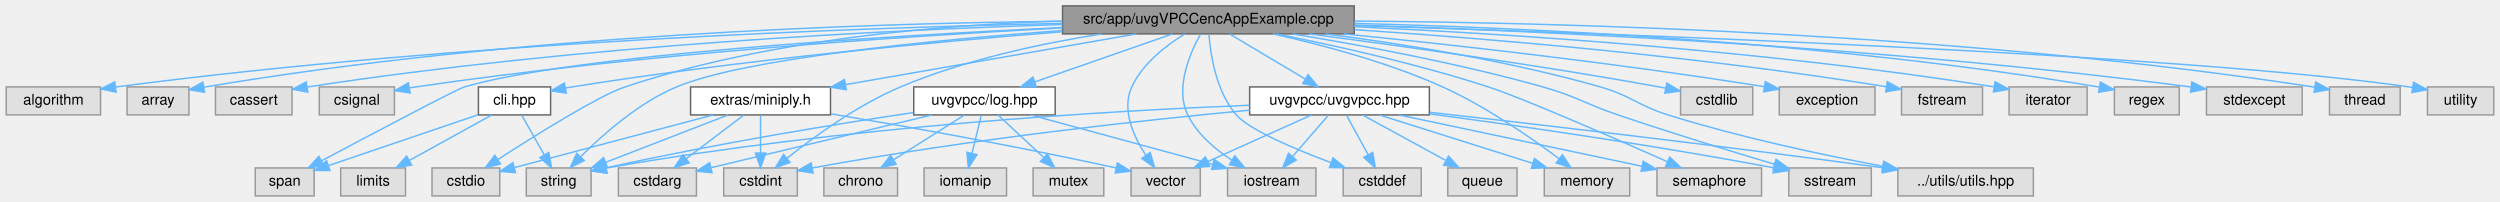
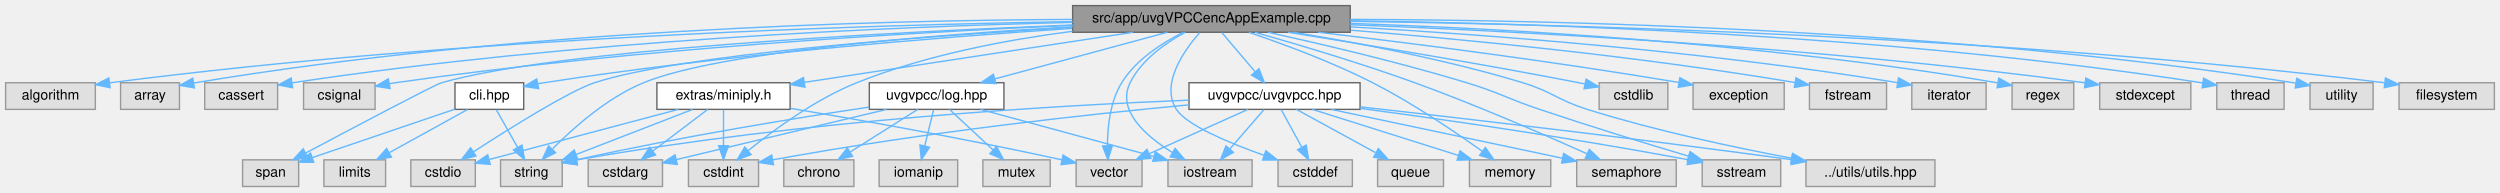
- <svg xmlns="http://www.w3.org/2000/svg" xmlns:xlink="http://www.w3.org/1999/xlink" width="1697pt" height="137pt" viewBox="0.00 0.00 1696.50 137.00">
+ <svg xmlns="http://www.w3.org/2000/svg" xmlns:xlink="http://www.w3.org/1999/xlink" width="1783pt" height="137pt" viewBox="0.00 0.00 1783.00 137.00">
  <g id="graph0" class="graph" transform="scale(1 1) rotate(0) translate(4 133)">
    <g id="Node000001" class="node">
      <g id="a_Node000001">
        <a xlink:title=" ">
-           <polygon fill="#999999" stroke="#666666" points="915,-129 717,-129 717,-110 915,-110 915,-129" />
-           <text text-anchor="middle" x="816" y="-117" font-family="Helvetica,sans-Serif" font-size="10.00">src/app/uvgVPCCencAppExample.cpp</text>
+           <polygon fill="#999999" stroke="#666666" points="959,-129 761,-129 761,-110 959,-110 959,-129" />
+           <text text-anchor="middle" x="860" y="-117" font-family="Helvetica,sans-Serif" font-size="10.00">src/app/uvgVPCCencAppExample.cpp</text>
        </a>
      </g>
    </g>
    <g id="Node000002" class="node">
      <g id="a_Node000002">
        <a xlink:title=" ">
          <polygon fill="#e0e0e0" stroke="#999999" points="64,-74 0,-74 0,-55 64,-55 64,-74" />
          <text text-anchor="middle" x="32" y="-62" font-family="Helvetica,sans-Serif" font-size="10.00">algorithm</text>
        </a>
      </g>
    </g>
    <g id="edge1_Node000001_Node000002" class="edge">
      <g id="a_edge1_Node000001_Node000002">
        <a xlink:title=" ">
-           <path fill="none" stroke="#63b8ff" d="M716.71,-117.11C575.84,-114.12 309.8,-104.72 74.28,-73.96" />
-           <polygon fill="#63b8ff" stroke="#63b8ff" points="74.53,-70.46 64.15,-72.62 73.61,-77.4 74.53,-70.46" />
+           <path fill="none" stroke="#63b8ff" d="M760.79,-117.59C613.1,-115.18 326.61,-106.5 74.25,-73.95" />
+           <polygon fill="#63b8ff" stroke="#63b8ff" points="74.52,-70.46 64.15,-72.63 73.62,-77.4 74.52,-70.46" />
        </a>
      </g>
    </g>
    <g id="Node000003" class="node">
      <g id="a_Node000003">
        <a xlink:title=" ">
          <polygon fill="#e0e0e0" stroke="#999999" points="124,-74 82,-74 82,-55 124,-55 124,-74" />
          <text text-anchor="middle" x="103" y="-62" font-family="Helvetica,sans-Serif" font-size="10.00">array</text>
        </a>
      </g>
    </g>
    <g id="edge2_Node000001_Node000003" class="edge">
      <g id="a_edge2_Node000001_Node000003">
        <a xlink:title=" ">
-           <path fill="none" stroke="#63b8ff" d="M716.83,-118.57C585.33,-117.2 346.14,-109.64 134.25,-73.83" />
-           <polygon fill="#63b8ff" stroke="#63b8ff" points="134.63,-70.34 124.18,-72.1 133.44,-77.24 134.63,-70.34" />
+           <path fill="none" stroke="#63b8ff" d="M760.75,-119.15C622.12,-118.55 362.78,-112 134.34,-73.83" />
+           <polygon fill="#63b8ff" stroke="#63b8ff" points="134.62,-70.33 124.18,-72.11 133.45,-77.23 134.62,-70.33" />
        </a>
      </g>
    </g>
    <g id="Node000004" class="node">
      <g id="a_Node000004">
        <a xlink:title=" ">
          <polygon fill="#e0e0e0" stroke="#999999" points="194,-74 142,-74 142,-55 194,-55 194,-74" />
          <text text-anchor="middle" x="168" y="-62" font-family="Helvetica,sans-Serif" font-size="10.00">cassert</text>
        </a>
      </g>
    </g>
    <g id="edge3_Node000001_Node000004" class="edge">
      <g id="a_edge3_Node000001_Node000004">
        <a xlink:title=" ">
-           <path fill="none" stroke="#63b8ff" d="M716.96,-116.35C597.42,-112.62 390.31,-102.53 204.25,-73.93" />
-           <polygon fill="#63b8ff" stroke="#63b8ff" points="204.7,-70.46 194.28,-72.38 203.62,-77.38 204.7,-70.46" />
+           <path fill="none" stroke="#63b8ff" d="M760.92,-117.04C633.88,-113.99 406.78,-104.57 204.21,-73.91" />
+           <polygon fill="#63b8ff" stroke="#63b8ff" points="204.69,-70.45 194.28,-72.39 203.63,-77.37 204.69,-70.45" />
        </a>
      </g>
    </g>
    <g id="Node000005" class="node">
      <g id="a_Node000005">
        <a xlink:title=" ">
          <polygon fill="#e0e0e0" stroke="#999999" points="263.5,-74 212.5,-74 212.5,-55 263.5,-55 263.5,-74" />
          <text text-anchor="middle" x="238" y="-62" font-family="Helvetica,sans-Serif" font-size="10.00">csignal</text>
        </a>
      </g>
    </g>
    <g id="edge4_Node000001_Node000005" class="edge">
      <g id="a_edge4_Node000001_Node000005">
        <a xlink:title=" ">
-           <path fill="none" stroke="#63b8ff" d="M716.91,-114.08C608.64,-108.37 430.3,-96.39 278,-74 276.55,-73.79 275.08,-73.55 273.59,-73.3" />
-           <polygon fill="#63b8ff" stroke="#63b8ff" points="274.21,-69.86 263.73,-71.47 272.93,-76.74 274.21,-69.86" />
+           <path fill="none" stroke="#63b8ff" d="M760.96,-114.94C644.79,-109.84 446.64,-98.25 278,-74 276.55,-73.79 275.08,-73.56 273.59,-73.31" />
+           <polygon fill="#63b8ff" stroke="#63b8ff" points="274.2,-69.87 263.73,-71.49 272.93,-76.75 274.2,-69.87" />
        </a>
      </g>
    </g>
    <g id="Node000006" class="node">
      <g id="a_Node000006">
        <a xlink:title=" ">
          <polygon fill="#e0e0e0" stroke="#999999" points="960.5,-19 907.5,-19 907.5,0 960.5,0 960.5,-19" />
          <text text-anchor="middle" x="934" y="-7" font-family="Helvetica,sans-Serif" font-size="10.00">cstddef</text>
        </a>
      </g>
    </g>
    <g id="edge5_Node000001_Node000006" class="edge">
      <g id="a_edge5_Node000001_Node000006">
        <a xlink:title=" ">
-           <path fill="none" stroke="#63b8ff" d="M816.39,-109.6C817.42,-96.2 821.2,-70.75 835,-55 843.99,-44.74 874.48,-31.85 899.27,-22.59" />
-           <polygon fill="#63b8ff" stroke="#63b8ff" points="900.59,-25.83 908.78,-19.11 898.18,-19.26 900.59,-25.83" />
+           <path fill="none" stroke="#63b8ff" d="M851.64,-109.77C840.48,-97.03 823.42,-72.91 835,-55 842.32,-43.69 872.36,-31.12 897.45,-22.24" />
+           <polygon fill="#63b8ff" stroke="#63b8ff" points="898.8,-25.48 907.11,-18.91 896.52,-18.86 898.8,-25.48" />
        </a>
      </g>
    </g>
    <g id="Node000007" class="node">
      <g id="a_Node000007">
        <a xlink:title=" ">
          <polygon fill="#e0e0e0" stroke="#999999" points="537,-19 487,-19 487,0 537,0 537,-19" />
          <text text-anchor="middle" x="512" y="-7" font-family="Helvetica,sans-Serif" font-size="10.00">cstdint</text>
        </a>
      </g>
    </g>
    <g id="edge6_Node000001_Node000007" class="edge">
      <g id="a_edge6_Node000001_Node000007">
        <a xlink:title=" ">
-           <path fill="none" stroke="#63b8ff" d="M743.34,-109.95C702.18,-103.42 650.4,-92.33 607,-74 577.94,-61.73 548.34,-40.21 530.07,-25.66" />
-           <polygon fill="#63b8ff" stroke="#63b8ff" points="532.03,-22.75 522.07,-19.15 527.62,-28.18 532.03,-22.75" />
+           <path fill="none" stroke="#63b8ff" d="M760.98,-110.7C713.16,-104.54 655.74,-93.56 607,-74 577.57,-62.19 547.86,-40.37 529.68,-25.65" />
+           <polygon fill="#63b8ff" stroke="#63b8ff" points="531.68,-22.75 521.74,-19.06 527.21,-28.14 531.68,-22.75" />
        </a>
      </g>
    </g>
    <g id="Node000008" class="node">
      <g id="a_Node000008">
        <a xlink:title=" ">
          <polygon fill="#e0e0e0" stroke="#999999" points="335,-19 289,-19 289,0 335,0 335,-19" />
          <text text-anchor="middle" x="312" y="-7" font-family="Helvetica,sans-Serif" font-size="10.00">cstdio</text>
        </a>
      </g>
    </g>
    <g id="edge7_Node000001_Node000008" class="edge">
      <g id="a_edge7_Node000001_Node000008">
        <a xlink:title=" ">
-           <path fill="none" stroke="#63b8ff" d="M716.72,-118.73C635.11,-116.26 517.47,-106.48 420,-74 402.28,-68.09 359.73,-41.53 333.63,-24.69" />
-           <polygon fill="#63b8ff" stroke="#63b8ff" points="335.45,-21.69 325.16,-19.18 331.64,-27.57 335.45,-21.69" />
+           <path fill="none" stroke="#63b8ff" d="M760.52,-113.39C650.62,-106.87 481.12,-93.99 420,-74 402.25,-68.19 359.7,-41.6 333.62,-24.72" />
+           <polygon fill="#63b8ff" stroke="#63b8ff" points="335.44,-21.73 325.15,-19.2 331.62,-27.59 335.44,-21.73" />
        </a>
      </g>
    </g>
    <g id="Node000009" class="node">
      <g id="a_Node000009">
        <a xlink:title=" ">
          <polygon fill="#e0e0e0" stroke="#999999" points="1185.5,-74 1136.5,-74 1136.5,-55 1185.5,-55 1185.5,-74" />
          <text text-anchor="middle" x="1161" y="-62" font-family="Helvetica,sans-Serif" font-size="10.00">cstdlib</text>
        </a>
      </g>
    </g>
    <g id="edge8_Node000001_Node000009" class="edge">
      <g id="a_edge8_Node000001_Node000009">
        <a xlink:title=" ">
-           <path fill="none" stroke="#63b8ff" d="M884.28,-109.97C946.44,-101.87 1040.66,-88.76 1122,-74 1123.45,-73.74 1124.93,-73.46 1126.42,-73.17" />
-           <polygon fill="#63b8ff" stroke="#63b8ff" points="1127.19,-76.58 1136.29,-71.16 1125.8,-69.73 1127.19,-76.58" />
+           <path fill="none" stroke="#63b8ff" d="M914.58,-109.99C967.67,-101.53 1050.55,-87.85 1122,-74 1123.45,-73.72 1124.92,-73.43 1126.41,-73.13" />
+           <polygon fill="#63b8ff" stroke="#63b8ff" points="1127.2,-76.54 1136.28,-71.07 1125.77,-69.68 1127.2,-76.54" />
        </a>
      </g>
    </g>
    <g id="Node000010" class="node">
      <g id="a_Node000010">
        <a xlink:title=" ">
          <polygon fill="#e0e0e0" stroke="#999999" points="1268.5,-74 1203.5,-74 1203.5,-55 1268.5,-55 1268.5,-74" />
          <text text-anchor="middle" x="1236" y="-62" font-family="Helvetica,sans-Serif" font-size="10.00">exception</text>
        </a>
      </g>
    </g>
    <g id="edge9_Node000001_Node000010" class="edge">
      <g id="a_edge9_Node000001_Node000010">
        <a xlink:title=" ">
-           <path fill="none" stroke="#63b8ff" d="M907.83,-109.99C982.37,-102.56 1090.39,-90.59 1193.42,-74.14" />
-           <polygon fill="#63b8ff" stroke="#63b8ff" points="1194.06,-77.58 1203.37,-72.53 1192.94,-70.67 1194.06,-77.58" />
+           <path fill="none" stroke="#63b8ff" d="M936.07,-109.99C1001.8,-102.26 1099.54,-89.91 1193.42,-74.17" />
+           <polygon fill="#63b8ff" stroke="#63b8ff" points="1194.09,-77.61 1203.37,-72.49 1192.92,-70.71 1194.09,-77.61" />
        </a>
      </g>
    </g>
    <g id="Node000011" class="node">
      <g id="a_Node000011">
        <a xlink:title=" ">
          <polygon fill="#e0e0e0" stroke="#999999" points="1341.5,-74 1286.5,-74 1286.5,-55 1341.5,-55 1341.5,-74" />
          <text text-anchor="middle" x="1314" y="-62" font-family="Helvetica,sans-Serif" font-size="10.00">fstream</text>
        </a>
      </g>
    </g>
    <g id="edge10_Node000001_Node000011" class="edge">
      <g id="a_edge10_Node000001_Node000011">
        <a xlink:title=" ">
-           <path fill="none" stroke="#63b8ff" d="M915.19,-112.86C1006.71,-106.75 1146.47,-95.16 1276.06,-74.13" />
-           <polygon fill="#63b8ff" stroke="#63b8ff" points="1276.87,-77.54 1286.17,-72.47 1275.73,-70.64 1276.87,-77.54" />
+           <path fill="none" stroke="#63b8ff" d="M959.3,-111.47C1041.89,-104.8 1162.66,-93.15 1276.25,-74.12" />
+           <polygon fill="#63b8ff" stroke="#63b8ff" points="1276.89,-77.56 1286.16,-72.44 1275.72,-70.66 1276.89,-77.56" />
        </a>
      </g>
    </g>
    <g id="Node000012" class="node">
      <g id="a_Node000012">
        <a xlink:title=" ">
          <polygon fill="#e0e0e0" stroke="#999999" points="889,-19 829,-19 829,0 889,0 889,-19" />
          <text text-anchor="middle" x="859" y="-7" font-family="Helvetica,sans-Serif" font-size="10.00">iostream</text>
        </a>
      </g>
    </g>
    <g id="edge11_Node000001_Node000012" class="edge">
      <g id="a_edge11_Node000001_Node000012">
        <a xlink:title=" ">
-           <path fill="none" stroke="#63b8ff" d="M810.67,-109.86C803.63,-97.24 793.09,-73.26 802,-55 808.3,-42.09 820.35,-31.83 831.76,-24.43" />
-           <polygon fill="#63b8ff" stroke="#63b8ff" points="833.86,-27.25 840.65,-19.12 830.27,-21.25 833.86,-27.25" />
+           <path fill="none" stroke="#63b8ff" d="M841.33,-109.97C827.67,-102.59 810.14,-90.5 802,-74 792.27,-54.27 813,-36.07 832.13,-24.25" />
+           <polygon fill="#63b8ff" stroke="#63b8ff" points="834.07,-27.18 840.98,-19.14 830.57,-21.12 834.07,-27.18" />
        </a>
      </g>
    </g>
    <g id="Node000013" class="node">
      <g id="a_Node000013">
        <a xlink:title=" ">
          <polygon fill="#e0e0e0" stroke="#999999" points="1412.5,-74 1359.5,-74 1359.5,-55 1412.5,-55 1412.5,-74" />
          <text text-anchor="middle" x="1386" y="-62" font-family="Helvetica,sans-Serif" font-size="10.00">iterator</text>
        </a>
      </g>
    </g>
    <g id="edge12_Node000001_Node000013" class="edge">
      <g id="a_edge12_Node000001_Node000013">
        <a xlink:title=" ">
-           <path fill="none" stroke="#63b8ff" d="M915.16,-114.86C1020.67,-109.94 1192.54,-98.93 1349.05,-74.08" />
-           <polygon fill="#63b8ff" stroke="#63b8ff" points="1350.02,-77.47 1359.33,-72.43 1348.9,-70.56 1350.02,-77.47" />
+           <path fill="none" stroke="#63b8ff" d="M959.29,-113.82C1056.53,-108.24 1208.97,-96.88 1349.25,-74.07" />
+           <polygon fill="#63b8ff" stroke="#63b8ff" points="1350.03,-77.49 1359.33,-72.41 1348.89,-70.58 1350.03,-77.49" />
        </a>
      </g>
    </g>
    <g id="Node000014" class="node">
      <g id="a_Node000014">
        <a xlink:title=" ">
          <polygon fill="#e0e0e0" stroke="#999999" points="1102,-19 1044,-19 1044,0 1102,0 1102,-19" />
          <text text-anchor="middle" x="1073" y="-7" font-family="Helvetica,sans-Serif" font-size="10.00">memory</text>
        </a>
      </g>
    </g>
    <g id="edge13_Node000001_Node000014" class="edge">
      <g id="a_edge13_Node000001_Node000014">
        <a xlink:title=" ">
-           <path fill="none" stroke="#63b8ff" d="M859.75,-110C892.4,-102.77 937.64,-90.86 975,-74 1004.35,-60.75 1035.01,-39.5 1054.05,-25.27" />
-           <polygon fill="#63b8ff" stroke="#63b8ff" points="1056.33,-27.94 1062.17,-19.1 1052.09,-22.36 1056.33,-27.94" />
+           <path fill="none" stroke="#63b8ff" d="M886.7,-109.92C910.45,-101.88 945.83,-88.89 975,-74 1003.37,-59.52 1033.83,-38.89 1053.13,-25.12" />
+           <polygon fill="#63b8ff" stroke="#63b8ff" points="1055.35,-27.84 1061.41,-19.14 1051.25,-22.16 1055.35,-27.84" />
        </a>
      </g>
    </g>
    <g id="Node000015" class="node">
      <g id="a_Node000015">
        <a xlink:title=" ">
          <polygon fill="#e0e0e0" stroke="#999999" points="1475,-74 1431,-74 1431,-55 1475,-55 1475,-74" />
          <text text-anchor="middle" x="1453" y="-62" font-family="Helvetica,sans-Serif" font-size="10.00">regex</text>
        </a>
      </g>
    </g>
    <g id="edge14_Node000001_Node000015" class="edge">
      <g id="a_edge14_Node000001_Node000015">
        <a xlink:title=" ">
-           <path fill="none" stroke="#63b8ff" d="M915.12,-117.11C1033.54,-114.13 1237.6,-104.79 1420.68,-73.88" />
-           <polygon fill="#63b8ff" stroke="#63b8ff" points="1421.5,-77.29 1430.77,-72.15 1420.32,-70.39 1421.5,-77.29" />
+           <path fill="none" stroke="#63b8ff" d="M959.18,-116.29C1069.83,-112.55 1254.11,-102.51 1420.82,-73.87" />
+           <polygon fill="#63b8ff" stroke="#63b8ff" points="1421.51,-77.3 1430.76,-72.14 1420.31,-70.41 1421.51,-77.3" />
        </a>
      </g>
    </g>
    <g id="Node000016" class="node">
      <g id="a_Node000016">
        <a xlink:title=" ">
          <polygon fill="#e0e0e0" stroke="#999999" points="1191.5,-19 1120.5,-19 1120.5,0 1191.5,0 1191.5,-19" />
          <text text-anchor="middle" x="1156" y="-7" font-family="Helvetica,sans-Serif" font-size="10.00">semaphore</text>
        </a>
      </g>
    </g>
    <g id="edge15_Node000001_Node000016" class="edge">
      <g id="a_edge15_Node000001_Node000016">
        <a xlink:title=" ">
-           <path fill="none" stroke="#63b8ff" d="M862.29,-109.96C901.14,-102.24 957.85,-89.7 1006,-74 1029.57,-66.31 1091.22,-39.37 1127.73,-23.15" />
-           <polygon fill="#63b8ff" stroke="#63b8ff" points="1129.15,-26.35 1136.87,-19.08 1126.31,-19.95 1129.15,-26.35" />
+           <path fill="none" stroke="#63b8ff" d="M891.13,-109.93C920.7,-101.55 966.26,-88.05 1005,-74 1048.48,-58.23 1097.65,-36.87 1127.74,-23.39" />
+           <polygon fill="#63b8ff" stroke="#63b8ff" points="1129.49,-26.44 1137.17,-19.14 1126.62,-20.05 1129.49,-26.44" />
        </a>
      </g>
    </g>
    <g id="Node000017" class="node">
      <g id="a_Node000017">
        <a xlink:title=" ">
          <polygon fill="#e0e0e0" stroke="#999999" points="209,-19 169,-19 169,0 209,0 209,-19" />
          <text text-anchor="middle" x="189" y="-7" font-family="Helvetica,sans-Serif" font-size="10.00">span</text>
        </a>
      </g>
    </g>
    <g id="edge16_Node000001_Node000017" class="edge">
      <g id="a_edge16_Node000001_Node000017">
        <a xlink:title=" ">
-           <path fill="none" stroke="#63b8ff" d="M716.92,-114.36C591.98,-108.33 384.61,-95.48 311,-74 305.87,-72.5 248.17,-42 213.99,-23.82" />
+           <path fill="none" stroke="#63b8ff" d="M760.94,-115.18C626.26,-109.87 392.78,-97.55 311,-74 305.86,-72.52 248.16,-42.01 213.99,-23.83" />
          <polygon fill="#63b8ff" stroke="#63b8ff" points="215.51,-20.67 205.04,-19.06 212.22,-26.85 215.51,-20.67" />
        </a>
      </g>
    </g>
    <g id="Node000018" class="node">
      <g id="a_Node000018">
        <a xlink:title=" ">
          <polygon fill="#e0e0e0" stroke="#999999" points="1266,-19 1210,-19 1210,0 1266,0 1266,-19" />
          <text text-anchor="middle" x="1238" y="-7" font-family="Helvetica,sans-Serif" font-size="10.00">sstream</text>
        </a>
      </g>
    </g>
    <g id="edge17_Node000001_Node000018" class="edge">
      <g id="a_edge17_Node000001_Node000018">
        <a xlink:title=" ">
-           <path fill="none" stroke="#63b8ff" d="M873.04,-109.97C919.32,-102.41 985.99,-90.09 1043,-74 1066.28,-67.43 1071.1,-62.8 1094,-55 1129.78,-42.82 1171.04,-30.21 1200.19,-21.54" />
-           <polygon fill="#63b8ff" stroke="#63b8ff" points="1201.38,-24.84 1209.97,-18.65 1199.39,-18.13 1201.38,-24.84" />
+           <path fill="none" stroke="#63b8ff" d="M900.47,-109.95C937.58,-101.8 993.92,-88.61 1042,-74 1065.54,-66.84 1070.68,-62.86 1094,-55 1129.82,-42.93 1171.07,-30.31 1200.22,-21.61" />
+           <polygon fill="#63b8ff" stroke="#63b8ff" points="1201.4,-24.9 1209.99,-18.7 1199.41,-18.2 1201.4,-24.9" />
        </a>
      </g>
    </g>
    <g id="Node000019" class="node">
      <g id="a_Node000019">
        <a xlink:title=" ">
          <polygon fill="#e0e0e0" stroke="#999999" points="1558.5,-74 1493.5,-74 1493.5,-55 1558.5,-55 1558.5,-74" />
          <text text-anchor="middle" x="1526" y="-62" font-family="Helvetica,sans-Serif" font-size="10.00">stdexcept</text>
        </a>
      </g>
    </g>
    <g id="edge18_Node000001_Node000019" class="edge">
      <g id="a_edge18_Node000001_Node000019">
        <a xlink:title=" ">
-           <path fill="none" stroke="#63b8ff" d="M915.16,-116.02C1043.86,-111.87 1275.5,-101.25 1482.89,-73.95" />
-           <polygon fill="#63b8ff" stroke="#63b8ff" points="1483.6,-77.39 1493.06,-72.6 1482.68,-70.45 1483.6,-77.39" />
+           <path fill="none" stroke="#63b8ff" d="M959.02,-115.37C1080.32,-110.64 1292.18,-99.52 1483.11,-73.93" />
+           <polygon fill="#63b8ff" stroke="#63b8ff" points="1483.61,-77.4 1493.05,-72.58 1482.67,-70.46 1483.61,-77.4" />
        </a>
      </g>
    </g>
    <g id="Node000020" class="node">
      <g id="a_Node000020">
        <a xlink:title=" ">
          <polygon fill="#e0e0e0" stroke="#999999" points="397,-19 353,-19 353,0 397,0 397,-19" />
          <text text-anchor="middle" x="375" y="-7" font-family="Helvetica,sans-Serif" font-size="10.00">string</text>
        </a>
      </g>
    </g>
    <g id="edge19_Node000001_Node000020" class="edge">
      <g id="a_edge19_Node000001_Node000020">
        <a xlink:title=" ">
-           <path fill="none" stroke="#63b8ff" d="M716.74,-112.31C626.54,-105.59 500.79,-93.19 455,-74 429.33,-63.25 405.07,-41.81 390.14,-26.84" />
-           <polygon fill="#63b8ff" stroke="#63b8ff" points="392.31,-24.05 382.85,-19.29 387.28,-28.91 392.31,-24.05" />
+           <path fill="none" stroke="#63b8ff" d="M761,-113.91C659.31,-108.08 508.56,-96.03 455,-74 429.26,-63.42 405.02,-41.94 390.1,-26.91" />
+           <polygon fill="#63b8ff" stroke="#63b8ff" points="392.28,-24.12 382.83,-19.33 387.23,-28.97 392.28,-24.12" />
        </a>
      </g>
    </g>
    <g id="Node000021" class="node">
      <g id="a_Node000021">
        <a xlink:title=" ">
          <polygon fill="#e0e0e0" stroke="#999999" points="1625,-74 1577,-74 1577,-55 1625,-55 1625,-74" />
          <text text-anchor="middle" x="1601" y="-62" font-family="Helvetica,sans-Serif" font-size="10.00">thread</text>
        </a>
      </g>
    </g>
    <g id="edge20_Node000001_Node000021" class="edge">
      <g id="a_edge20_Node000001_Node000021">
        <a xlink:title=" ">
-           <path fill="none" stroke="#63b8ff" d="M915.19,-118.7C1057.7,-117.64 1328.55,-110.58 1567.06,-73.81" />
-           <polygon fill="#63b8ff" stroke="#63b8ff" points="1567.62,-77.26 1576.96,-72.26 1566.54,-70.35 1567.62,-77.26" />
+           <path fill="none" stroke="#63b8ff" d="M959.15,-118.17C1094.59,-116.39 1344.98,-108.42 1566.76,-73.87" />
+           <polygon fill="#63b8ff" stroke="#63b8ff" points="1567.63,-77.27 1576.96,-72.25 1566.54,-70.36 1567.63,-77.27" />
        </a>
      </g>
    </g>
    <g id="Node000022" class="node">
      <g id="a_Node000022">
        <a xlink:title=" ">
          <polygon fill="#e0e0e0" stroke="#999999" points="1688.5,-74 1643.5,-74 1643.5,-55 1688.5,-55 1688.5,-74" />
          <text text-anchor="middle" x="1666" y="-62" font-family="Helvetica,sans-Serif" font-size="10.00">utility</text>
        </a>
      </g>
    </g>
    <g id="edge21_Node000001_Node000022" class="edge">
      <g id="a_edge21_Node000001_Node000022">
        <a xlink:title=" ">
-           <path fill="none" stroke="#63b8ff" d="M915.24,-115.65C1097.65,-110 1480.65,-96.11 1633.25,-73.68" />
-           <polygon fill="#63b8ff" stroke="#63b8ff" points="1634.05,-77.1 1643.4,-72.12 1632.98,-70.18 1634.05,-77.1" />
+           <path fill="none" stroke="#63b8ff" d="M959.04,-119.18C1104.97,-118.77 1386.23,-112.57 1633.5,-73.69" />
+           <polygon fill="#63b8ff" stroke="#63b8ff" points="1634.07,-77.14 1643.4,-72.11 1632.97,-70.23 1634.07,-77.14" />
        </a>
      </g>
    </g>
    <g id="Node000023" class="node">
      <g id="a_Node000023">
        <a xlink:title=" ">
          <polygon fill="#e0e0e0" stroke="#999999" points="810.5,-19 763.5,-19 763.5,0 810.5,0 810.5,-19" />
          <text text-anchor="middle" x="787" y="-7" font-family="Helvetica,sans-Serif" font-size="10.00">vector</text>
        </a>
      </g>
    </g>
    <g id="edge22_Node000001_Node000023" class="edge">
      <g id="a_edge22_Node000001_Node000023">
        <a xlink:title=" ">
-           <path fill="none" stroke="#63b8ff" d="M799.97,-109.95C787.59,-102.35 771.35,-89.97 764,-74 756.98,-58.74 765.01,-40.68 773.45,-27.73" />
-           <polygon fill="#63b8ff" stroke="#63b8ff" points="776.5,-29.48 779.46,-19.31 770.8,-25.42 776.5,-29.48" />
+           <path fill="none" stroke="#63b8ff" d="M839.84,-109.93C825.19,-102.6 806.22,-90.59 796,-74 787.78,-60.65 785.88,-42.79 785.83,-29.4" />
+           <polygon fill="#63b8ff" stroke="#63b8ff" points="789.34,-29.13 786.16,-19.02 782.35,-28.91 789.34,-29.13" />
        </a>
      </g>
    </g>
    <g id="Node000024" class="node">
      <g id="a_Node000024">
        <a xlink:title=" ">
+           <polygon fill="#e0e0e0" stroke="#999999" points="1775,-74 1707,-74 1707,-55 1775,-55 1775,-74" />
+           <text text-anchor="middle" x="1741" y="-62" font-family="Helvetica,sans-Serif" font-size="10.00">filesystem</text>
+         </a>
+       </g>
+     </g>
+     <g id="edge23_Node000001_Node000024" class="edge">
+       <g id="a_edge23_Node000001_Node000024">
+         <a xlink:title=" ">
+           <path fill="none" stroke="#63b8ff" d="M959.09,-117.79C1114.4,-115.66 1424.66,-107.35 1696.73,-73.96" />
+           <polygon fill="#63b8ff" stroke="#63b8ff" points="1697.31,-77.42 1706.8,-72.72 1696.45,-70.47 1697.31,-77.42" />
+         </a>
+       </g>
+     </g>
+     <g id="Node000025" class="node">
+       <g id="a_Node000025">
+         <a xlink:title=" ">
          <polygon fill="#e0e0e0" stroke="#999999" points="1376,-19 1284,-19 1284,0 1376,0 1376,-19" />
          <text text-anchor="middle" x="1330" y="-7" font-family="Helvetica,sans-Serif" font-size="10.00">../utils/utils.hpp</text>
        </a>
      </g>
    </g>
-     <g id="edge23_Node000001_Node000024" class="edge">
-       <g id="a_edge23_Node000001_Node000024">
-         <a xlink:title=" ">
-           <path fill="none" stroke="#63b8ff" d="M895.31,-110C948.75,-103.11 1020.44,-91.62 1082,-74 1103.27,-67.91 1106.9,-61.63 1128,-55 1176.32,-39.83 1232.72,-27.86 1273.62,-20.18" />
+     <g id="edge24_Node000001_Node000025" class="edge">
+       <g id="a_edge24_Node000001_Node000025">
+         <a xlink:title=" ">
+           <path fill="none" stroke="#63b8ff" d="M918.26,-110C963.48,-102.64 1027.46,-90.56 1082,-74 1103.17,-67.57 1106.9,-61.63 1128,-55 1176.32,-39.83 1232.72,-27.86 1273.62,-20.18" />
          <polygon fill="#63b8ff" stroke="#63b8ff" points="1274.47,-23.58 1283.67,-18.32 1273.2,-16.7 1274.47,-23.58" />
        </a>
      </g>
    </g>
-     <g id="Node000025" class="node">
-       <g id="a_Node000025">
+     <g id="Node000026" class="node">
+       <g id="a_Node000026">
        <a xlink:href="cli_8hpp.html" target="_top" xlink:title=" ">
          <polygon fill="white" stroke="#666666" points="369.5,-74 320.5,-74 320.5,-55 369.5,-55 369.5,-74" />
          <text text-anchor="middle" x="345" y="-62" font-family="Helvetica,sans-Serif" font-size="10.00">cli.hpp</text>
        </a>
      </g>
    </g>
-     <g id="edge24_Node000001_Node000025" class="edge">
-       <g id="a_edge24_Node000001_Node000025">
-         <a xlink:title=" ">
-           <path fill="none" stroke="#63b8ff" d="M716.93,-111.47C629.11,-104.48 497.54,-92.16 384,-74 382.55,-73.77 381.06,-73.51 379.57,-73.25" />
-           <polygon fill="#63b8ff" stroke="#63b8ff" points="380.16,-69.8 369.68,-71.32 378.82,-76.67 380.16,-69.8" />
-         </a>
-       </g>
-     </g>
-     <g id="Node000027" class="node">
-       <g id="a_Node000027">
+     <g id="edge25_Node000001_Node000026" class="edge">
+       <g id="a_edge25_Node000001_Node000026">
+         <a xlink:title=" ">
+           <path fill="none" stroke="#63b8ff" d="M760.65,-112.74C664.06,-106.3 513.38,-94.07 384,-74 382.54,-73.77 381.06,-73.53 379.57,-73.26" />
+           <polygon fill="#63b8ff" stroke="#63b8ff" points="380.16,-69.81 369.67,-71.35 378.83,-76.69 380.16,-69.81" />
+         </a>
+       </g>
+     </g>
+     <g id="Node000028" class="node">
+       <g id="a_Node000028">
        <a xlink:href="miniply_8h.html" target="_top" xlink:title=" ">
          <polygon fill="white" stroke="#666666" points="559.5,-74 464.5,-74 464.5,-55 559.5,-55 559.5,-74" />
          <text text-anchor="middle" x="512" y="-62" font-family="Helvetica,sans-Serif" font-size="10.00">extras/miniply.h</text>
        </a>
      </g>
    </g>
-     <g id="edge28_Node000001_Node000027" class="edge">
-       <g id="a_edge28_Node000001_Node000027">
-         <a xlink:title=" ">
-           <path fill="none" stroke="#63b8ff" d="M767.16,-109.98C713.32,-100.6 626.8,-85.52 569.68,-75.56" />
-           <polygon fill="#63b8ff" stroke="#63b8ff" points="570.17,-72.09 559.72,-73.82 568.97,-78.99 570.17,-72.09" />
-         </a>
-       </g>
-     </g>
-     <g id="Node000029" class="node">
-       <g id="a_Node000029">
+     <g id="edge29_Node000001_Node000028" class="edge">
+       <g id="a_edge29_Node000001_Node000028">
+         <a xlink:title=" ">
+           <path fill="none" stroke="#63b8ff" d="M804.09,-109.98C739.8,-100.19 634.79,-84.2 569.74,-74.29" />
+           <polygon fill="#63b8ff" stroke="#63b8ff" points="570.07,-70.8 559.66,-72.76 569.02,-77.72 570.07,-70.8" />
+         </a>
+       </g>
+     </g>
+     <g id="Node000030" class="node">
+       <g id="a_Node000030">
        <a xlink:href="log_8hpp.html" target="_top" xlink:title=" ">
          <polygon fill="white" stroke="#666666" points="712,-74 616,-74 616,-55 712,-55 712,-74" />
          <text text-anchor="middle" x="664" y="-62" font-family="Helvetica,sans-Serif" font-size="10.00">uvgvpcc/log.hpp</text>
        </a>
      </g>
    </g>
-     <g id="edge34_Node000001_Node000029" class="edge">
-       <g id="a_edge34_Node000001_Node000029">
-         <a xlink:title=" ">
-           <path fill="none" stroke="#63b8ff" d="M791.58,-109.98C766.28,-101.16 726.55,-87.31 698.14,-77.41" />
-           <polygon fill="#63b8ff" stroke="#63b8ff" points="699.21,-74.07 688.61,-74.08 696.9,-80.68 699.21,-74.07" />
-         </a>
-       </g>
-     </g>
-     <g id="Node000033" class="node">
-       <g id="a_Node000033">
+     <g id="edge35_Node000001_Node000030" class="edge">
+       <g id="a_edge35_Node000001_Node000030">
+         <a xlink:title=" ">
+           <path fill="none" stroke="#63b8ff" d="M828.51,-109.98C795.18,-100.97 742.4,-86.7 705.65,-76.76" />
+           <polygon fill="#63b8ff" stroke="#63b8ff" points="706.3,-73.31 695.74,-74.08 704.48,-80.07 706.3,-73.31" />
+         </a>
+       </g>
+     </g>
+     <g id="Node000034" class="node">
+       <g id="a_Node000034">
        <a xlink:href="uvgvpcc_8hpp.html" target="_top" xlink:title=" ">
          <polygon fill="white" stroke="#666666" points="966,-74 844,-74 844,-55 966,-55 966,-74" />
          <text text-anchor="middle" x="905" y="-62" font-family="Helvetica,sans-Serif" font-size="10.00">uvgvpcc/uvgvpcc.hpp</text>
        </a>
      </g>
    </g>
-     <g id="edge41_Node000001_Node000033" class="edge">
-       <g id="a_edge41_Node000001_Node000033">
-         <a xlink:title=" ">
-           <path fill="none" stroke="#63b8ff" d="M830.3,-109.98C844.1,-101.77 865.24,-89.18 881.51,-79.49" />
-           <polygon fill="#63b8ff" stroke="#63b8ff" points="883.64,-82.29 890.44,-74.17 880.06,-76.28 883.64,-82.29" />
-         </a>
-       </g>
-     </g>
-     <g id="edge27_Node000025_Node000017" class="edge">
-       <g id="a_edge27_Node000025_Node000017">
+     <g id="edge42_Node000001_Node000034" class="edge">
+       <g id="a_edge42_Node000001_Node000034">
+         <a xlink:title=" ">
+           <path fill="none" stroke="#63b8ff" d="M867.43,-109.75C873.85,-102.18 883.31,-91.05 891.12,-81.84" />
+           <polygon fill="#63b8ff" stroke="#63b8ff" points="893.9,-83.98 897.71,-74.09 888.57,-79.45 893.9,-83.98" />
+         </a>
+       </g>
+     </g>
+     <g id="edge28_Node000026_Node000017" class="edge">
+       <g id="a_edge28_Node000026_Node000017">
        <a xlink:title=" ">
          <path fill="none" stroke="#63b8ff" d="M320.28,-55.1C292.77,-45.75 248.31,-30.65 218.87,-20.65" />
          <polygon fill="#63b8ff" stroke="#63b8ff" points="219.73,-17.24 209.14,-17.34 217.48,-23.87 219.73,-17.24" />
        </a>
      </g>
    </g>
-     <g id="edge26_Node000025_Node000020" class="edge">
-       <g id="a_edge26_Node000025_Node000020">
+     <g id="edge27_Node000026_Node000020" class="edge">
+       <g id="a_edge27_Node000026_Node000020">
        <a xlink:title=" ">
          <path fill="none" stroke="#63b8ff" d="M349.95,-54.75C354.06,-47.49 360.03,-36.95 365.1,-27.98" />
          <polygon fill="#63b8ff" stroke="#63b8ff" points="368.26,-29.52 370.14,-19.09 362.17,-26.07 368.26,-29.52" />
        </a>
      </g>
    </g>
-     <g id="Node000026" class="node">
-       <g id="a_Node000026">
+     <g id="Node000027" class="node">
+       <g id="a_Node000027">
        <a xlink:title=" ">
          <polygon fill="#e0e0e0" stroke="#999999" points="271,-19 227,-19 227,0 271,0 271,-19" />
          <text text-anchor="middle" x="249" y="-7" font-family="Helvetica,sans-Serif" font-size="10.00">limits</text>
        </a>
      </g>
    </g>
-     <g id="edge25_Node000025_Node000026" class="edge">
-       <g id="a_edge25_Node000025_Node000026">
+     <g id="edge26_Node000026_Node000027" class="edge">
+       <g id="a_edge26_Node000026_Node000027">
        <a xlink:title=" ">
          <path fill="none" stroke="#63b8ff" d="M329.58,-54.98C314.55,-46.69 291.46,-33.94 273.84,-24.22" />
          <polygon fill="#63b8ff" stroke="#63b8ff" points="275.15,-20.94 264.7,-19.17 271.77,-27.07 275.15,-20.94" />
        </a>
      </g>
    </g>
-     <g id="edge30_Node000027_Node000007" class="edge">
-       <g id="a_edge30_Node000027_Node000007">
+     <g id="edge31_Node000028_Node000007" class="edge">
+       <g id="a_edge31_Node000028_Node000007">
        <a xlink:title=" ">
          <path fill="none" stroke="#63b8ff" d="M512,-54.75C512,-47.8 512,-37.85 512,-29.13" />
          <polygon fill="#63b8ff" stroke="#63b8ff" points="515.5,-29.09 512,-19.09 508.5,-29.09 515.5,-29.09" />
        </a>
      </g>
    </g>
-     <g id="edge31_Node000027_Node000008" class="edge">
-       <g id="a_edge31_Node000027_Node000008">
+     <g id="edge32_Node000028_Node000008" class="edge">
+       <g id="a_edge32_Node000028_Node000008">
        <a xlink:title=" ">
          <path fill="none" stroke="#63b8ff" d="M479.79,-54.98C447.95,-46.55 397.59,-33.21 344.93,-19.24" />
          <polygon fill="#63b8ff" stroke="#63b8ff" points="345.63,-15.81 335.07,-16.63 343.84,-22.58 345.63,-15.81" />
        </a>
      </g>
    </g>
-     <g id="edge32_Node000027_Node000020" class="edge">
-       <g id="a_edge32_Node000027_Node000020">
+     <g id="edge33_Node000028_Node000020" class="edge">
+       <g id="a_edge33_Node000028_Node000020">
        <a xlink:title=" ">
          <path fill="none" stroke="#63b8ff" d="M489.99,-54.98C467.55,-46.3 432.52,-32.75 407.01,-22.88" />
          <polygon fill="#63b8ff" stroke="#63b8ff" points="408,-19.51 397.41,-19.17 405.48,-26.04 408,-19.51" />
        </a>
      </g>
    </g>
-     <g id="edge33_Node000027_Node000023" class="edge">
-       <g id="a_edge33_Node000027_Node000023">
+     <g id="edge34_Node000028_Node000023" class="edge">
+       <g id="a_edge34_Node000028_Node000023">
        <a xlink:title=" ">
          <path fill="none" stroke="#63b8ff" d="M559.95,-55.7C606.82,-47.86 680.38,-34.93 753.42,-18.99" />
          <polygon fill="#63b8ff" stroke="#63b8ff" points="754.24,-22.4 763.25,-16.83 752.74,-15.56 754.24,-22.4" />
        </a>
      </g>
    </g>
-     <g id="Node000028" class="node">
-       <g id="a_Node000028">
+     <g id="Node000029" class="node">
+       <g id="a_Node000029">
        <a xlink:title=" ">
          <polygon fill="#e0e0e0" stroke="#999999" points="468.5,-19 415.5,-19 415.5,0 468.5,0 468.5,-19" />
          <text text-anchor="middle" x="442" y="-7" font-family="Helvetica,sans-Serif" font-size="10.00">cstdarg</text>
        </a>
      </g>
    </g>
-     <g id="edge29_Node000027_Node000028" class="edge">
-       <g id="a_edge29_Node000027_Node000028">
+     <g id="edge30_Node000028_Node000029" class="edge">
+       <g id="a_edge30_Node000028_Node000029">
        <a xlink:title=" ">
          <path fill="none" stroke="#63b8ff" d="M500.75,-54.98C490.2,-47 474.2,-34.88 461.56,-25.31" />
          <polygon fill="#63b8ff" stroke="#63b8ff" points="463.54,-22.42 453.45,-19.17 459.31,-28 463.54,-22.42" />
        </a>
      </g>
    </g>
-     <g id="edge38_Node000029_Node000012" class="edge">
-       <g id="a_edge38_Node000029_Node000012">
+     <g id="edge39_Node000030_Node000012" class="edge">
+       <g id="a_edge39_Node000030_Node000012">
        <a xlink:title=" ">
          <path fill="none" stroke="#63b8ff" d="M695.33,-54.98C728.89,-45.86 782.24,-31.36 818.86,-21.41" />
          <polygon fill="#63b8ff" stroke="#63b8ff" points="819.98,-24.73 828.71,-18.73 818.14,-17.98 819.98,-24.73" />
        </a>
      </g>
    </g>
-     <g id="edge39_Node000029_Node000020" class="edge">
-       <g id="a_edge39_Node000029_Node000020">
+     <g id="edge40_Node000030_Node000020" class="edge">
+       <g id="a_edge40_Node000030_Node000020">
        <a xlink:title=" ">
          <path fill="none" stroke="#63b8ff" d="M615.7,-56.6C565.79,-49.15 485.46,-36.27 407.3,-19.11" />
          <polygon fill="#63b8ff" stroke="#63b8ff" points="407.81,-15.64 397.29,-16.89 406.29,-22.47 407.81,-15.64" />
        </a>
      </g>
    </g>
-     <g id="edge36_Node000029_Node000028" class="edge">
-       <g id="a_edge36_Node000029_Node000028">
+     <g id="edge37_Node000030_Node000029" class="edge">
+       <g id="a_edge37_Node000030_Node000029">
        <a xlink:title=" ">
          <path fill="none" stroke="#63b8ff" d="M628.33,-54.98C587.2,-45.17 519.95,-29.11 478.48,-19.21" />
          <polygon fill="#63b8ff" stroke="#63b8ff" points="479.06,-15.75 468.52,-16.83 477.44,-22.56 479.06,-15.75" />
        </a>
      </g>
    </g>
-     <g id="Node000030" class="node">
-       <g id="a_Node000030">
+     <g id="Node000031" class="node">
+       <g id="a_Node000031">
        <a xlink:title=" ">
          <polygon fill="#e0e0e0" stroke="#999999" points="605,-19 555,-19 555,0 605,0 605,-19" />
          <text text-anchor="middle" x="580" y="-7" font-family="Helvetica,sans-Serif" font-size="10.00">chrono</text>
        </a>
      </g>
    </g>
-     <g id="edge35_Node000029_Node000030" class="edge">
-       <g id="a_edge35_Node000029_Node000030">
+     <g id="edge36_Node000030_Node000031" class="edge">
+       <g id="a_edge36_Node000030_Node000031">
        <a xlink:title=" ">
          <path fill="none" stroke="#63b8ff" d="M650.5,-54.98C637.6,-46.84 617.9,-34.41 602.6,-24.76" />
          <polygon fill="#63b8ff" stroke="#63b8ff" points="604.07,-21.55 593.74,-19.17 600.33,-27.47 604.07,-21.55" />
        </a>
      </g>
    </g>
-     <g id="Node000031" class="node">
-       <g id="a_Node000031">
+     <g id="Node000032" class="node">
+       <g id="a_Node000032">
        <a xlink:title=" ">
          <polygon fill="#e0e0e0" stroke="#999999" points="679,-19 623,-19 623,0 679,0 679,-19" />
          <text text-anchor="middle" x="651" y="-7" font-family="Helvetica,sans-Serif" font-size="10.00">iomanip</text>
        </a>
      </g>
    </g>
-     <g id="edge37_Node000029_Node000031" class="edge">
-       <g id="a_edge37_Node000029_Node000031">
+     <g id="edge38_Node000030_Node000032" class="edge">
+       <g id="a_edge38_Node000030_Node000032">
        <a xlink:title=" ">
          <path fill="none" stroke="#63b8ff" d="M661.85,-54.75C660.13,-47.72 657.65,-37.62 655.5,-28.84" />
          <polygon fill="#63b8ff" stroke="#63b8ff" points="658.89,-27.97 653.11,-19.09 652.09,-29.63 658.89,-27.97" />
        </a>
      </g>
    </g>
-     <g id="Node000032" class="node">
-       <g id="a_Node000032">
+     <g id="Node000033" class="node">
+       <g id="a_Node000033">
        <a xlink:title=" ">
          <polygon fill="#e0e0e0" stroke="#999999" points="745,-19 697,-19 697,0 745,0 745,-19" />
          <text text-anchor="middle" x="721" y="-7" font-family="Helvetica,sans-Serif" font-size="10.00">mutex</text>
        </a>
      </g>
    </g>
-     <g id="edge40_Node000029_Node000032" class="edge">
-       <g id="a_edge40_Node000029_Node000032">
+     <g id="edge41_Node000030_Node000033" class="edge">
+       <g id="a_edge41_Node000030_Node000033">
        <a xlink:title=" ">
          <path fill="none" stroke="#63b8ff" d="M673.16,-54.98C681.5,-47.23 694.03,-35.58 704.18,-26.14" />
          <polygon fill="#63b8ff" stroke="#63b8ff" points="706.74,-28.54 711.68,-19.17 701.97,-23.42 706.74,-28.54" />
        </a>
      </g>
    </g>
-     <g id="edge42_Node000033_Node000006" class="edge">
-       <g id="a_edge42_Node000033_Node000006">
+     <g id="edge43_Node000034_Node000006" class="edge">
+       <g id="a_edge43_Node000034_Node000006">
        <a xlink:title=" ">
          <path fill="none" stroke="#63b8ff" d="M909.79,-54.75C913.76,-47.49 919.53,-36.95 924.43,-27.98" />
          <polygon fill="#63b8ff" stroke="#63b8ff" points="927.57,-29.54 929.3,-19.09 921.43,-26.18 927.57,-29.54" />
        </a>
      </g>
    </g>
-     <g id="edge43_Node000033_Node000007" class="edge">
-       <g id="a_edge43_Node000033_Node000007">
+     <g id="edge44_Node000034_Node000007" class="edge">
+       <g id="a_edge44_Node000034_Node000007">
        <a xlink:title=" ">
          <path fill="none" stroke="#63b8ff" d="M843.99,-58.22C774.38,-51.68 657.01,-39.11 547.11,-19" />
          <polygon fill="#63b8ff" stroke="#63b8ff" points="547.65,-15.54 537.18,-17.16 546.37,-22.42 547.65,-15.54" />
        </a>
      </g>
    </g>
-     <g id="edge44_Node000033_Node000012" class="edge">
-       <g id="a_edge44_Node000033_Node000012">
+     <g id="edge45_Node000034_Node000012" class="edge">
+       <g id="a_edge45_Node000034_Node000012">
        <a xlink:title=" ">
          <path fill="none" stroke="#63b8ff" d="M897.4,-54.75C890.84,-47.18 881.18,-36.05 873.19,-26.84" />
          <polygon fill="#63b8ff" stroke="#63b8ff" points="875.65,-24.35 866.45,-19.09 870.37,-28.94 875.65,-24.35" />
        </a>
      </g>
    </g>
-     <g id="edge45_Node000033_Node000014" class="edge">
-       <g id="a_edge45_Node000033_Node000014">
+     <g id="edge46_Node000034_Node000014" class="edge">
+       <g id="a_edge46_Node000034_Node000014">
        <a xlink:title=" ">
          <path fill="none" stroke="#63b8ff" d="M931.99,-54.98C960.2,-46.09 1004.64,-32.07 1036.08,-22.15" />
          <polygon fill="#63b8ff" stroke="#63b8ff" points="1037.31,-25.43 1045.8,-19.08 1035.21,-18.75 1037.31,-25.43" />
        </a>
      </g>
    </g>
-     <g id="edge47_Node000033_Node000016" class="edge">
-       <g id="a_edge47_Node000033_Node000016">
+     <g id="edge48_Node000034_Node000016" class="edge">
+       <g id="a_edge48_Node000034_Node000016">
        <a xlink:title=" ">
          <path fill="none" stroke="#63b8ff" d="M945.33,-54.98C990.39,-45.47 1063.18,-30.1 1110.31,-20.15" />
          <polygon fill="#63b8ff" stroke="#63b8ff" points="1111.18,-23.54 1120.24,-18.05 1109.74,-16.69 1111.18,-23.54" />
        </a>
      </g>
    </g>
-     <g id="edge48_Node000033_Node000018" class="edge">
-       <g id="a_edge48_Node000033_Node000018">
+     <g id="edge49_Node000034_Node000018" class="edge">
+       <g id="a_edge49_Node000034_Node000018">
        <a xlink:title=" ">
          <path fill="none" stroke="#63b8ff" d="M966.17,-55.7C1023.96,-48.01 1113.27,-35.32 1199.78,-19.11" />
          <polygon fill="#63b8ff" stroke="#63b8ff" points="1200.59,-22.52 1209.77,-17.22 1199.29,-15.64 1200.59,-22.52" />
        </a>
      </g>
    </g>
-     <g id="edge49_Node000033_Node000020" class="edge">
-       <g id="a_edge49_Node000033_Node000020">
+     <g id="edge50_Node000034_Node000020" class="edge">
+       <g id="a_edge50_Node000034_Node000020">
        <a xlink:title=" ">
          <path fill="none" stroke="#63b8ff" d="M843.85,-61.56C751.24,-57.86 569.85,-47.58 407.42,-18.93" />
          <polygon fill="#63b8ff" stroke="#63b8ff" points="407.7,-15.43 397.24,-17.11 406.47,-22.32 407.7,-15.43" />
        </a>
      </g>
    </g>
-     <g id="edge50_Node000033_Node000023" class="edge">
-       <g id="a_edge50_Node000033_Node000023">
+     <g id="edge51_Node000034_Node000023" class="edge">
+       <g id="a_edge51_Node000034_Node000023">
        <a xlink:title=" ">
          <path fill="none" stroke="#63b8ff" d="M886.04,-54.98C866.97,-46.42 837.34,-33.11 815.45,-23.28" />
          <polygon fill="#63b8ff" stroke="#63b8ff" points="816.86,-20.07 806.3,-19.17 813.99,-26.46 816.86,-20.07" />
        </a>
      </g>
    </g>
-     <g id="edge51_Node000033_Node000024" class="edge">
-       <g id="a_edge51_Node000033_Node000024">
+     <g id="edge52_Node000034_Node000025" class="edge">
+       <g id="a_edge52_Node000034_Node000025">
        <a xlink:title=" ">
          <path fill="none" stroke="#63b8ff" d="M966.3,-56.77C1037.67,-48.78 1159.38,-34.73 1273.82,-19.12" />
          <polygon fill="#63b8ff" stroke="#63b8ff" points="1274.37,-22.58 1283.8,-17.75 1273.42,-15.64 1274.37,-22.58" />
        </a>
      </g>
    </g>
-     <g id="Node000034" class="node">
-       <g id="a_Node000034">
+     <g id="Node000035" class="node">
+       <g id="a_Node000035">
        <a xlink:title=" ">
          <polygon fill="#e0e0e0" stroke="#999999" points="1025.5,-19 978.5,-19 978.5,0 1025.5,0 1025.5,-19" />
          <text text-anchor="middle" x="1002" y="-7" font-family="Helvetica,sans-Serif" font-size="10.00">queue</text>
        </a>
      </g>
    </g>
-     <g id="edge46_Node000033_Node000034" class="edge">
-       <g id="a_edge46_Node000033_Node000034">
+     <g id="edge47_Node000034_Node000035" class="edge">
+       <g id="a_edge47_Node000034_Node000035">
        <a xlink:title=" ">
          <path fill="none" stroke="#63b8ff" d="M920.58,-54.98C935.77,-46.69 959.1,-33.94 976.9,-24.22" />
          <polygon fill="#63b8ff" stroke="#63b8ff" points="979.03,-27.04 986.13,-19.17 975.68,-20.89 979.03,-27.04" />
        </a>
      </g>
    </g>
  </g>
</svg>
